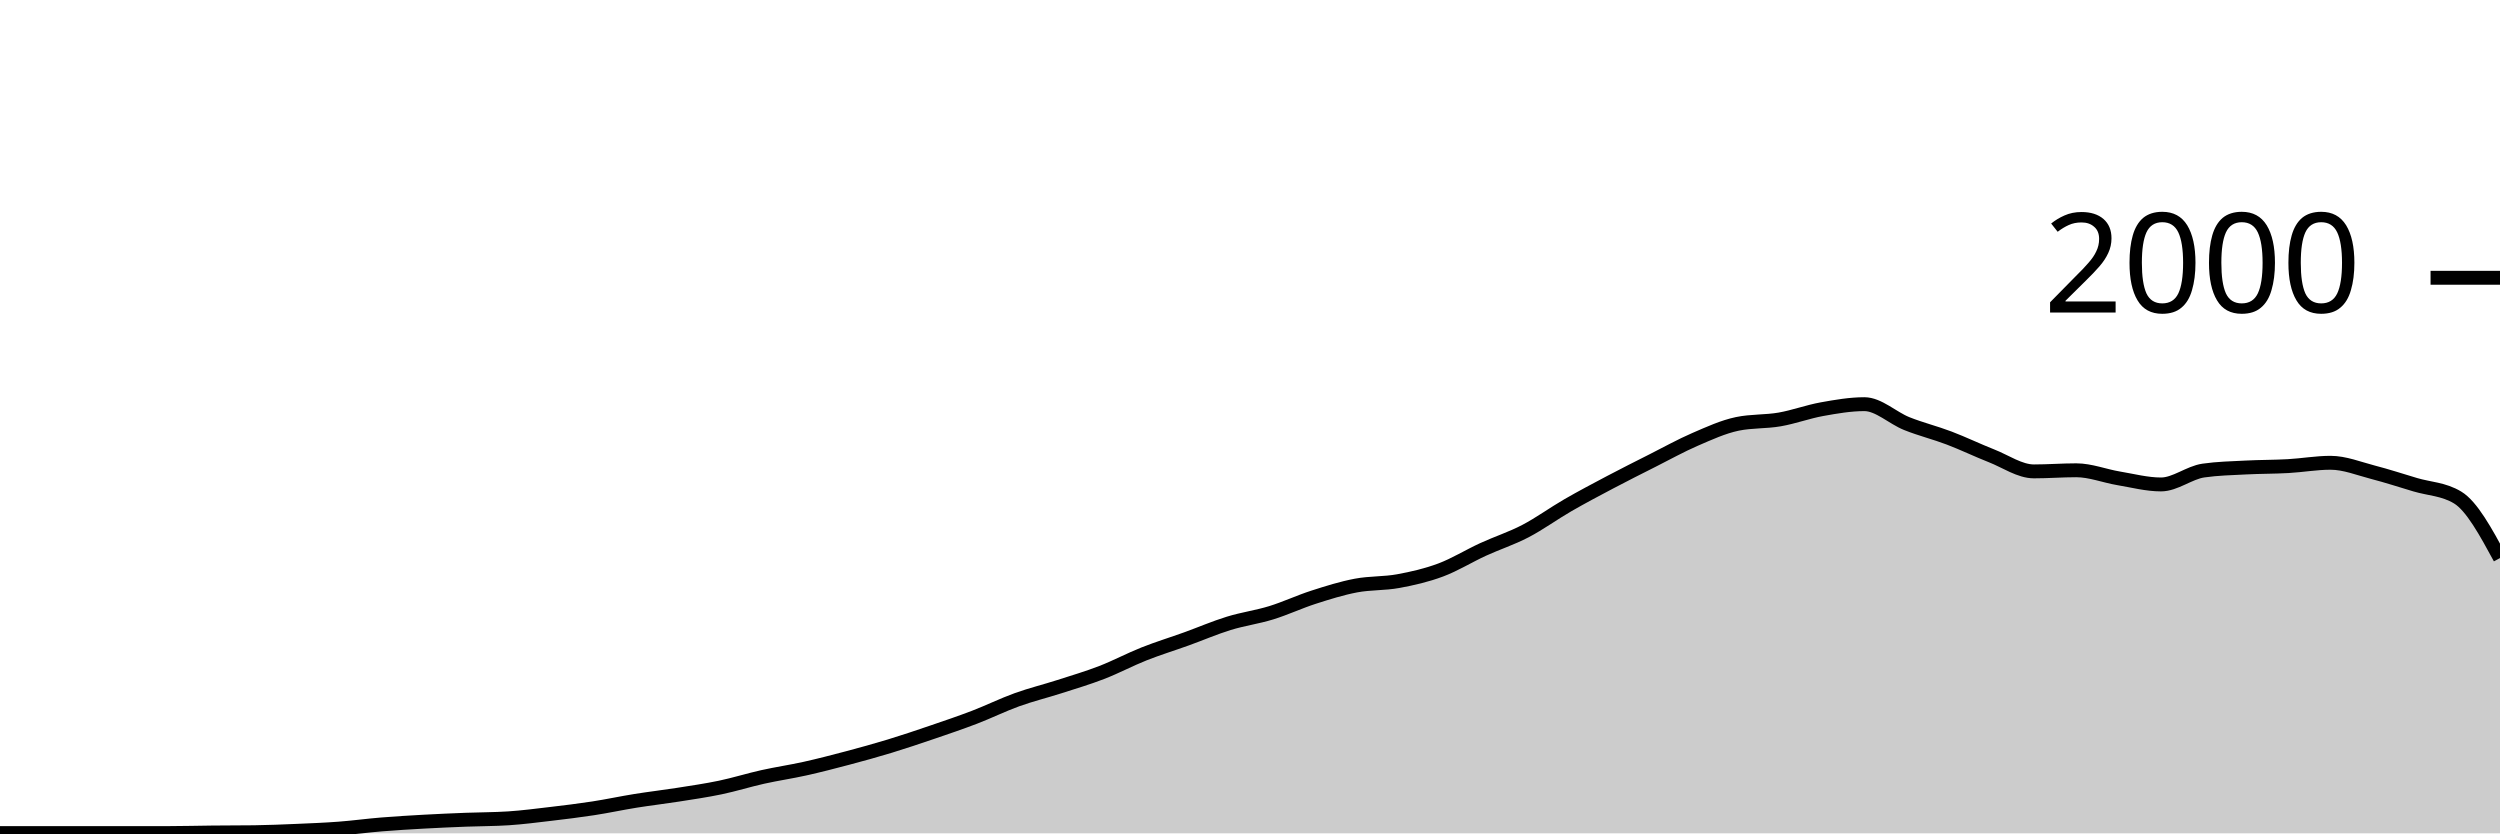
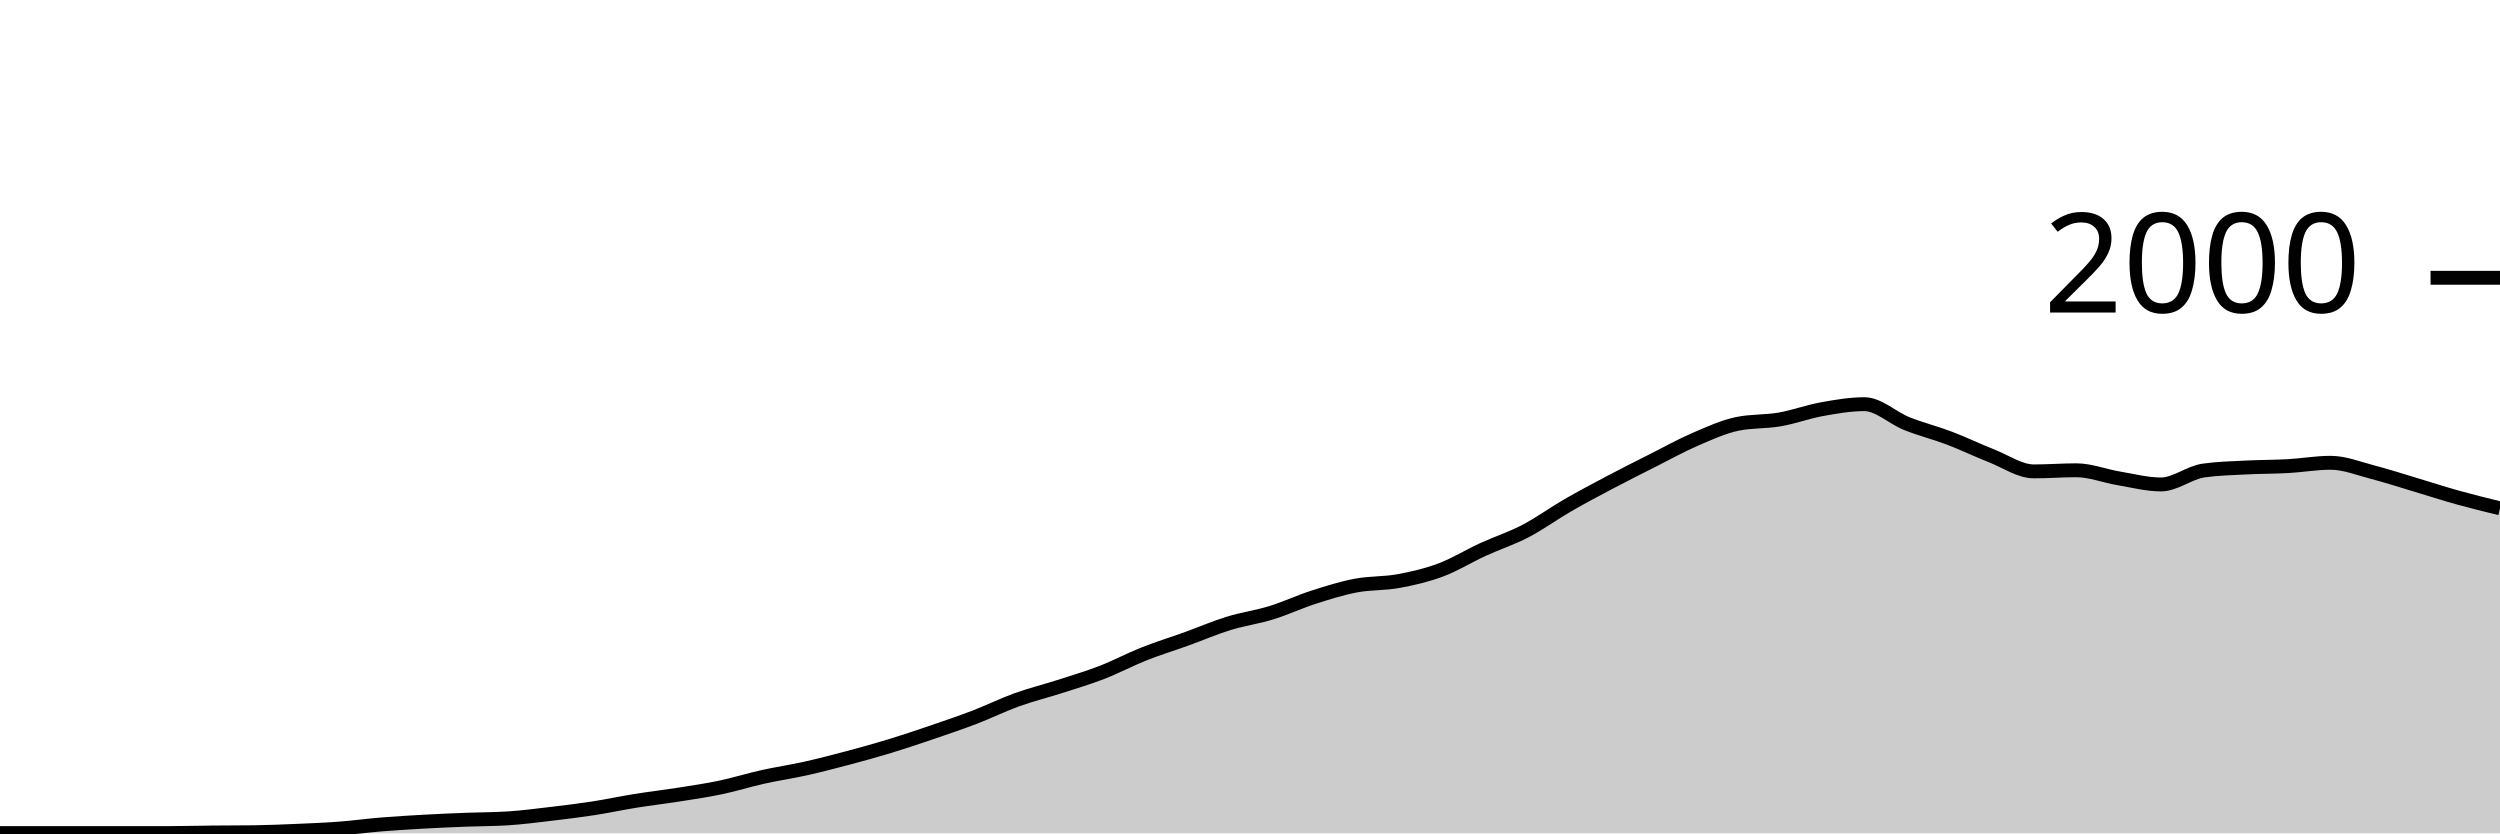
<svg xmlns="http://www.w3.org/2000/svg" viewBox="0 0 180 60">
  <g transform="translate(0,20)">
-     <path class="area" fill="rgba(0, 0, 0, 0.2)" d="M0,39.98C1.017,39.98,2.034,39.98,3.051,39.98C4.068,39.98,5.085,39.98,6.102,39.98C7.119,39.98,8.136,39.98,9.153,39.98C10.169,39.98,11.186,39.98,12.203,39.98C13.22,39.98,14.237,39.95,15.254,39.94C16.271,39.93,17.288,39.933,18.305,39.92C19.322,39.907,20.339,39.863,21.356,39.82C22.373,39.777,23.39,39.737,24.407,39.66C25.424,39.583,26.441,39.443,27.458,39.36C28.475,39.277,29.492,39.217,30.508,39.16C31.525,39.103,32.542,39.06,33.559,39.02C34.576,38.98,35.593,38.987,36.61,38.92C37.627,38.853,38.644,38.72,39.661,38.6C40.678,38.48,41.695,38.357,42.712,38.2C43.729,38.043,44.746,37.823,45.763,37.66C46.78,37.497,47.797,37.38,48.814,37.22C49.831,37.06,50.847,36.913,51.864,36.7C52.881,36.487,53.898,36.167,54.915,35.94C55.932,35.713,56.949,35.567,57.966,35.34C58.983,35.113,60,34.85,61.017,34.58C62.034,34.31,63.051,34.03,64.068,33.72C65.085,33.41,66.102,33.067,67.119,32.72C68.136,32.373,69.153,32.03,70.169,31.64C71.186,31.25,72.203,30.747,73.22,30.38C74.237,30.013,75.254,29.767,76.271,29.44C77.288,29.113,78.305,28.813,79.322,28.42C80.339,28.027,81.356,27.483,82.373,27.08C83.39,26.677,84.407,26.367,85.424,26C86.441,25.633,87.458,25.193,88.475,24.88C89.492,24.567,90.508,24.433,91.525,24.12C92.542,23.807,93.559,23.327,94.576,23C95.593,22.673,96.61,22.353,97.627,22.16C98.644,21.967,99.661,22.027,100.678,21.84C101.695,21.653,102.712,21.42,103.729,21.04C104.746,20.66,105.763,20.027,106.78,19.56C107.797,19.093,108.814,18.77,109.831,18.24C110.847,17.71,111.864,16.967,112.881,16.38C113.898,15.793,114.915,15.257,115.932,14.72C116.949,14.183,117.966,13.673,118.983,13.16C120,12.647,121.017,12.08,122.034,11.64C123.051,11.2,124.068,10.733,125.085,10.52C126.102,10.307,127.119,10.377,128.136,10.2C129.153,10.023,130.169,9.643,131.186,9.46C132.203,9.277,133.22,9.1,134.237,9.1C135.254,9.1,136.271,10.093,137.288,10.5C138.305,10.907,139.322,11.153,140.339,11.54C141.356,11.927,142.373,12.42,143.39,12.82C144.407,13.22,145.424,13.94,146.441,13.94C147.458,13.94,148.475,13.86,149.492,13.86C150.508,13.86,151.525,14.27,152.542,14.44C153.559,14.61,154.576,14.88,155.593,14.88C156.61,14.88,157.627,14.027,158.644,13.88C159.661,13.733,160.678,13.713,161.695,13.66C162.712,13.607,163.729,13.617,164.746,13.56C165.763,13.503,166.78,13.32,167.797,13.32C168.814,13.32,169.831,13.737,170.847,14C171.864,14.263,172.881,14.597,173.898,14.9C174.915,15.203,175.932,15.207,176.949,15.82C177.966,16.433,178.983,18.307,180,20.18L180,40C178.983,40,177.966,40,176.949,40C175.932,40,174.915,40,173.898,40C172.881,40,171.864,40,170.847,40C169.831,40,168.814,40,167.797,40C166.78,40,165.763,40,164.746,40C163.729,40,162.712,40,161.695,40C160.678,40,159.661,40,158.644,40C157.627,40,156.61,40,155.593,40C154.576,40,153.559,40,152.542,40C151.525,40,150.508,40,149.492,40C148.475,40,147.458,40,146.441,40C145.424,40,144.407,40,143.39,40C142.373,40,141.356,40,140.339,40C139.322,40,138.305,40,137.288,40C136.271,40,135.254,40,134.237,40C133.22,40,132.203,40,131.186,40C130.169,40,129.153,40,128.136,40C127.119,40,126.102,40,125.085,40C124.068,40,123.051,40,122.034,40C121.017,40,120,40,118.983,40C117.966,40,116.949,40,115.932,40C114.915,40,113.898,40,112.881,40C111.864,40,110.847,40,109.831,40C108.814,40,107.797,40,106.78,40C105.763,40,104.746,40,103.729,40C102.712,40,101.695,40,100.678,40C99.661,40,98.644,40,97.627,40C96.61,40,95.593,40,94.576,40C93.559,40,92.542,40,91.525,40C90.508,40,89.492,40,88.475,40C87.458,40,86.441,40,85.424,40C84.407,40,83.39,40,82.373,40C81.356,40,80.339,40,79.322,40C78.305,40,77.288,40,76.271,40C75.254,40,74.237,40,73.22,40C72.203,40,71.186,40,70.169,40C69.153,40,68.136,40,67.119,40C66.102,40,65.085,40,64.068,40C63.051,40,62.034,40,61.017,40C60,40,58.983,40,57.966,40C56.949,40,55.932,40,54.915,40C53.898,40,52.881,40,51.864,40C50.847,40,49.831,40,48.814,40C47.797,40,46.78,40,45.763,40C44.746,40,43.729,40,42.712,40C41.695,40,40.678,40,39.661,40C38.644,40,37.627,40,36.61,40C35.593,40,34.576,40,33.559,40C32.542,40,31.525,40,30.508,40C29.492,40,28.475,40,27.458,40C26.441,40,25.424,40,24.407,40C23.39,40,22.373,40,21.356,40C20.339,40,19.322,40,18.305,40C17.288,40,16.271,40,15.254,40C14.237,40,13.22,40,12.203,40C11.186,40,10.169,40,9.153,40C8.136,40,7.119,40,6.102,40C5.085,40,4.068,40,3.051,40C2.034,40,1.017,40,0,40Z" />
-     <path class="line" stroke="black" fill="none" d="M0,39.98C1.017,39.98,2.034,39.98,3.051,39.98C4.068,39.98,5.085,39.98,6.102,39.98C7.119,39.98,8.136,39.98,9.153,39.98C10.169,39.98,11.186,39.98,12.203,39.98C13.22,39.98,14.237,39.95,15.254,39.94C16.271,39.93,17.288,39.933,18.305,39.92C19.322,39.907,20.339,39.863,21.356,39.82C22.373,39.777,23.39,39.737,24.407,39.66C25.424,39.583,26.441,39.443,27.458,39.36C28.475,39.277,29.492,39.217,30.508,39.16C31.525,39.103,32.542,39.06,33.559,39.02C34.576,38.98,35.593,38.987,36.61,38.92C37.627,38.853,38.644,38.72,39.661,38.6C40.678,38.48,41.695,38.357,42.712,38.2C43.729,38.043,44.746,37.823,45.763,37.66C46.78,37.497,47.797,37.38,48.814,37.22C49.831,37.06,50.847,36.913,51.864,36.7C52.881,36.487,53.898,36.167,54.915,35.94C55.932,35.713,56.949,35.567,57.966,35.34C58.983,35.113,60,34.85,61.017,34.58C62.034,34.31,63.051,34.03,64.068,33.72C65.085,33.41,66.102,33.067,67.119,32.72C68.136,32.373,69.153,32.03,70.169,31.64C71.186,31.25,72.203,30.747,73.22,30.38C74.237,30.013,75.254,29.767,76.271,29.44C77.288,29.113,78.305,28.813,79.322,28.42C80.339,28.027,81.356,27.483,82.373,27.08C83.39,26.677,84.407,26.367,85.424,26C86.441,25.633,87.458,25.193,88.475,24.88C89.492,24.567,90.508,24.433,91.525,24.12C92.542,23.807,93.559,23.327,94.576,23C95.593,22.673,96.61,22.353,97.627,22.16C98.644,21.967,99.661,22.027,100.678,21.84C101.695,21.653,102.712,21.42,103.729,21.04C104.746,20.66,105.763,20.027,106.78,19.56C107.797,19.093,108.814,18.77,109.831,18.24C110.847,17.71,111.864,16.967,112.881,16.38C113.898,15.793,114.915,15.257,115.932,14.72C116.949,14.183,117.966,13.673,118.983,13.16C120,12.647,121.017,12.08,122.034,11.64C123.051,11.2,124.068,10.733,125.085,10.52C126.102,10.307,127.119,10.377,128.136,10.2C129.153,10.023,130.169,9.643,131.186,9.46C132.203,9.277,133.22,9.1,134.237,9.1C135.254,9.1,136.271,10.093,137.288,10.5C138.305,10.907,139.322,11.153,140.339,11.54C141.356,11.927,142.373,12.42,143.39,12.82C144.407,13.22,145.424,13.94,146.441,13.94C147.458,13.94,148.475,13.86,149.492,13.86C150.508,13.86,151.525,14.27,152.542,14.44C153.559,14.61,154.576,14.88,155.593,14.88C156.61,14.88,157.627,14.027,158.644,13.88C159.661,13.733,160.678,13.713,161.695,13.66C162.712,13.607,163.729,13.617,164.746,13.56C165.763,13.503,166.78,13.32,167.797,13.32C168.814,13.32,169.831,13.737,170.847,14C171.864,14.263,172.881,14.597,173.898,14.9C174.915,15.203,175.932,15.207,176.949,15.82C177.966,16.433,178.983,18.307,180,20.18" />
+     <path class="area" fill="rgba(0, 0, 0, 0.2)" d="M0,39.98C1.017,39.98,2.034,39.98,3.051,39.98C4.068,39.98,5.085,39.98,6.102,39.98C7.119,39.98,8.136,39.98,9.153,39.98C10.169,39.98,11.186,39.98,12.203,39.98C13.22,39.98,14.237,39.95,15.254,39.94C16.271,39.93,17.288,39.933,18.305,39.92C19.322,39.907,20.339,39.863,21.356,39.82C22.373,39.777,23.39,39.737,24.407,39.66C25.424,39.583,26.441,39.443,27.458,39.36C28.475,39.277,29.492,39.217,30.508,39.16C31.525,39.103,32.542,39.06,33.559,39.02C34.576,38.98,35.593,38.987,36.61,38.92C37.627,38.853,38.644,38.72,39.661,38.6C40.678,38.48,41.695,38.357,42.712,38.2C43.729,38.043,44.746,37.823,45.763,37.66C46.78,37.497,47.797,37.38,48.814,37.22C49.831,37.06,50.847,36.913,51.864,36.7C52.881,36.487,53.898,36.167,54.915,35.94C55.932,35.713,56.949,35.567,57.966,35.34C58.983,35.113,60,34.85,61.017,34.58C62.034,34.31,63.051,34.03,64.068,33.72C65.085,33.41,66.102,33.067,67.119,32.72C68.136,32.373,69.153,32.03,70.169,31.64C71.186,31.25,72.203,30.747,73.22,30.38C74.237,30.013,75.254,29.767,76.271,29.44C77.288,29.113,78.305,28.813,79.322,28.42C80.339,28.027,81.356,27.483,82.373,27.08C83.39,26.677,84.407,26.367,85.424,26C86.441,25.633,87.458,25.193,88.475,24.88C89.492,24.567,90.508,24.433,91.525,24.12C92.542,23.807,93.559,23.327,94.576,23C95.593,22.673,96.61,22.353,97.627,22.16C98.644,21.967,99.661,22.027,100.678,21.84C101.695,21.653,102.712,21.42,103.729,21.04C104.746,20.66,105.763,20.027,106.78,19.56C107.797,19.093,108.814,18.77,109.831,18.24C110.847,17.71,111.864,16.967,112.881,16.38C113.898,15.793,114.915,15.257,115.932,14.72C116.949,14.183,117.966,13.673,118.983,13.16C120,12.647,121.017,12.08,122.034,11.64C123.051,11.2,124.068,10.733,125.085,10.52C126.102,10.307,127.119,10.377,128.136,10.2C129.153,10.023,130.169,9.643,131.186,9.46C132.203,9.277,133.22,9.1,134.237,9.1C135.254,9.1,136.271,10.093,137.288,10.5C138.305,10.907,139.322,11.153,140.339,11.54C141.356,11.927,142.373,12.42,143.39,12.82C144.407,13.22,145.424,13.94,146.441,13.94C147.458,13.94,148.475,13.86,149.492,13.86C150.508,13.86,151.525,14.27,152.542,14.44C153.559,14.61,154.576,14.88,155.593,14.88C156.61,14.88,157.627,14.027,158.644,13.88C159.661,13.733,160.678,13.713,161.695,13.66C162.712,13.607,163.729,13.617,164.746,13.56C165.763,13.503,166.78,13.32,167.797,13.32C168.814,13.32,169.831,13.737,170.847,14C171.864,14.263,172.881,14.597,173.898,14.9C174.915,15.203,175.932,15.537,176.949,15.82C177.966,16.103,178.983,16.352,180,16.6L180,40C178.983,40,177.966,40,176.949,40C175.932,40,174.915,40,173.898,40C172.881,40,171.864,40,170.847,40C169.831,40,168.814,40,167.797,40C166.78,40,165.763,40,164.746,40C163.729,40,162.712,40,161.695,40C160.678,40,159.661,40,158.644,40C157.627,40,156.61,40,155.593,40C154.576,40,153.559,40,152.542,40C151.525,40,150.508,40,149.492,40C148.475,40,147.458,40,146.441,40C145.424,40,144.407,40,143.39,40C142.373,40,141.356,40,140.339,40C139.322,40,138.305,40,137.288,40C136.271,40,135.254,40,134.237,40C133.22,40,132.203,40,131.186,40C130.169,40,129.153,40,128.136,40C127.119,40,126.102,40,125.085,40C124.068,40,123.051,40,122.034,40C121.017,40,120,40,118.983,40C117.966,40,116.949,40,115.932,40C114.915,40,113.898,40,112.881,40C111.864,40,110.847,40,109.831,40C108.814,40,107.797,40,106.78,40C105.763,40,104.746,40,103.729,40C102.712,40,101.695,40,100.678,40C99.661,40,98.644,40,97.627,40C96.61,40,95.593,40,94.576,40C93.559,40,92.542,40,91.525,40C90.508,40,89.492,40,88.475,40C87.458,40,86.441,40,85.424,40C84.407,40,83.39,40,82.373,40C81.356,40,80.339,40,79.322,40C78.305,40,77.288,40,76.271,40C75.254,40,74.237,40,73.22,40C72.203,40,71.186,40,70.169,40C69.153,40,68.136,40,67.119,40C66.102,40,65.085,40,64.068,40C63.051,40,62.034,40,61.017,40C60,40,58.983,40,57.966,40C56.949,40,55.932,40,54.915,40C53.898,40,52.881,40,51.864,40C50.847,40,49.831,40,48.814,40C47.797,40,46.78,40,45.763,40C44.746,40,43.729,40,42.712,40C41.695,40,40.678,40,39.661,40C38.644,40,37.627,40,36.61,40C35.593,40,34.576,40,33.559,40C32.542,40,31.525,40,30.508,40C29.492,40,28.475,40,27.458,40C26.441,40,25.424,40,24.407,40C23.39,40,22.373,40,21.356,40C20.339,40,19.322,40,18.305,40C17.288,40,16.271,40,15.254,40C14.237,40,13.22,40,12.203,40C11.186,40,10.169,40,9.153,40C8.136,40,7.119,40,6.102,40C5.085,40,4.068,40,3.051,40C2.034,40,1.017,40,0,40Z" />
+     <path class="line" stroke="black" fill="none" d="M0,39.98C1.017,39.98,2.034,39.98,3.051,39.98C4.068,39.98,5.085,39.98,6.102,39.98C7.119,39.98,8.136,39.98,9.153,39.98C10.169,39.98,11.186,39.98,12.203,39.98C13.22,39.98,14.237,39.95,15.254,39.94C16.271,39.93,17.288,39.933,18.305,39.92C19.322,39.907,20.339,39.863,21.356,39.82C22.373,39.777,23.39,39.737,24.407,39.66C25.424,39.583,26.441,39.443,27.458,39.36C28.475,39.277,29.492,39.217,30.508,39.16C31.525,39.103,32.542,39.06,33.559,39.02C34.576,38.98,35.593,38.987,36.61,38.92C37.627,38.853,38.644,38.72,39.661,38.6C40.678,38.48,41.695,38.357,42.712,38.2C43.729,38.043,44.746,37.823,45.763,37.66C46.78,37.497,47.797,37.38,48.814,37.22C49.831,37.06,50.847,36.913,51.864,36.7C52.881,36.487,53.898,36.167,54.915,35.94C55.932,35.713,56.949,35.567,57.966,35.34C58.983,35.113,60,34.85,61.017,34.58C62.034,34.31,63.051,34.03,64.068,33.72C65.085,33.41,66.102,33.067,67.119,32.72C68.136,32.373,69.153,32.03,70.169,31.64C71.186,31.25,72.203,30.747,73.22,30.38C74.237,30.013,75.254,29.767,76.271,29.44C77.288,29.113,78.305,28.813,79.322,28.42C80.339,28.027,81.356,27.483,82.373,27.08C83.39,26.677,84.407,26.367,85.424,26C86.441,25.633,87.458,25.193,88.475,24.88C89.492,24.567,90.508,24.433,91.525,24.12C92.542,23.807,93.559,23.327,94.576,23C95.593,22.673,96.61,22.353,97.627,22.16C98.644,21.967,99.661,22.027,100.678,21.84C101.695,21.653,102.712,21.42,103.729,21.04C104.746,20.66,105.763,20.027,106.78,19.56C107.797,19.093,108.814,18.77,109.831,18.24C110.847,17.71,111.864,16.967,112.881,16.38C113.898,15.793,114.915,15.257,115.932,14.72C116.949,14.183,117.966,13.673,118.983,13.16C120,12.647,121.017,12.08,122.034,11.64C123.051,11.2,124.068,10.733,125.085,10.52C126.102,10.307,127.119,10.377,128.136,10.2C129.153,10.023,130.169,9.643,131.186,9.46C132.203,9.277,133.22,9.1,134.237,9.1C135.254,9.1,136.271,10.093,137.288,10.5C138.305,10.907,139.322,11.153,140.339,11.54C141.356,11.927,142.373,12.42,143.39,12.82C144.407,13.22,145.424,13.94,146.441,13.94C147.458,13.94,148.475,13.86,149.492,13.86C150.508,13.86,151.525,14.27,152.542,14.44C153.559,14.61,154.576,14.88,155.593,14.88C156.61,14.88,157.627,14.027,158.644,13.88C159.661,13.733,160.678,13.713,161.695,13.66C162.712,13.607,163.729,13.617,164.746,13.56C165.763,13.503,166.78,13.32,167.797,13.32C168.814,13.32,169.831,13.737,170.847,14C171.864,14.263,172.881,14.597,173.898,14.9C174.915,15.203,175.932,15.537,176.949,15.82C177.966,16.103,178.983,16.352,180,16.6" />
    <path class="axis-ceiling" stroke-width="1" stroke="black" fill="none" d="M175,0L180,0" />
    <text class="axis-ceiling-label" font-family="sans-serif" text-anchor="end" font-size="10px" x="170" y="2.5">2000</text>
  </g>
</svg>
